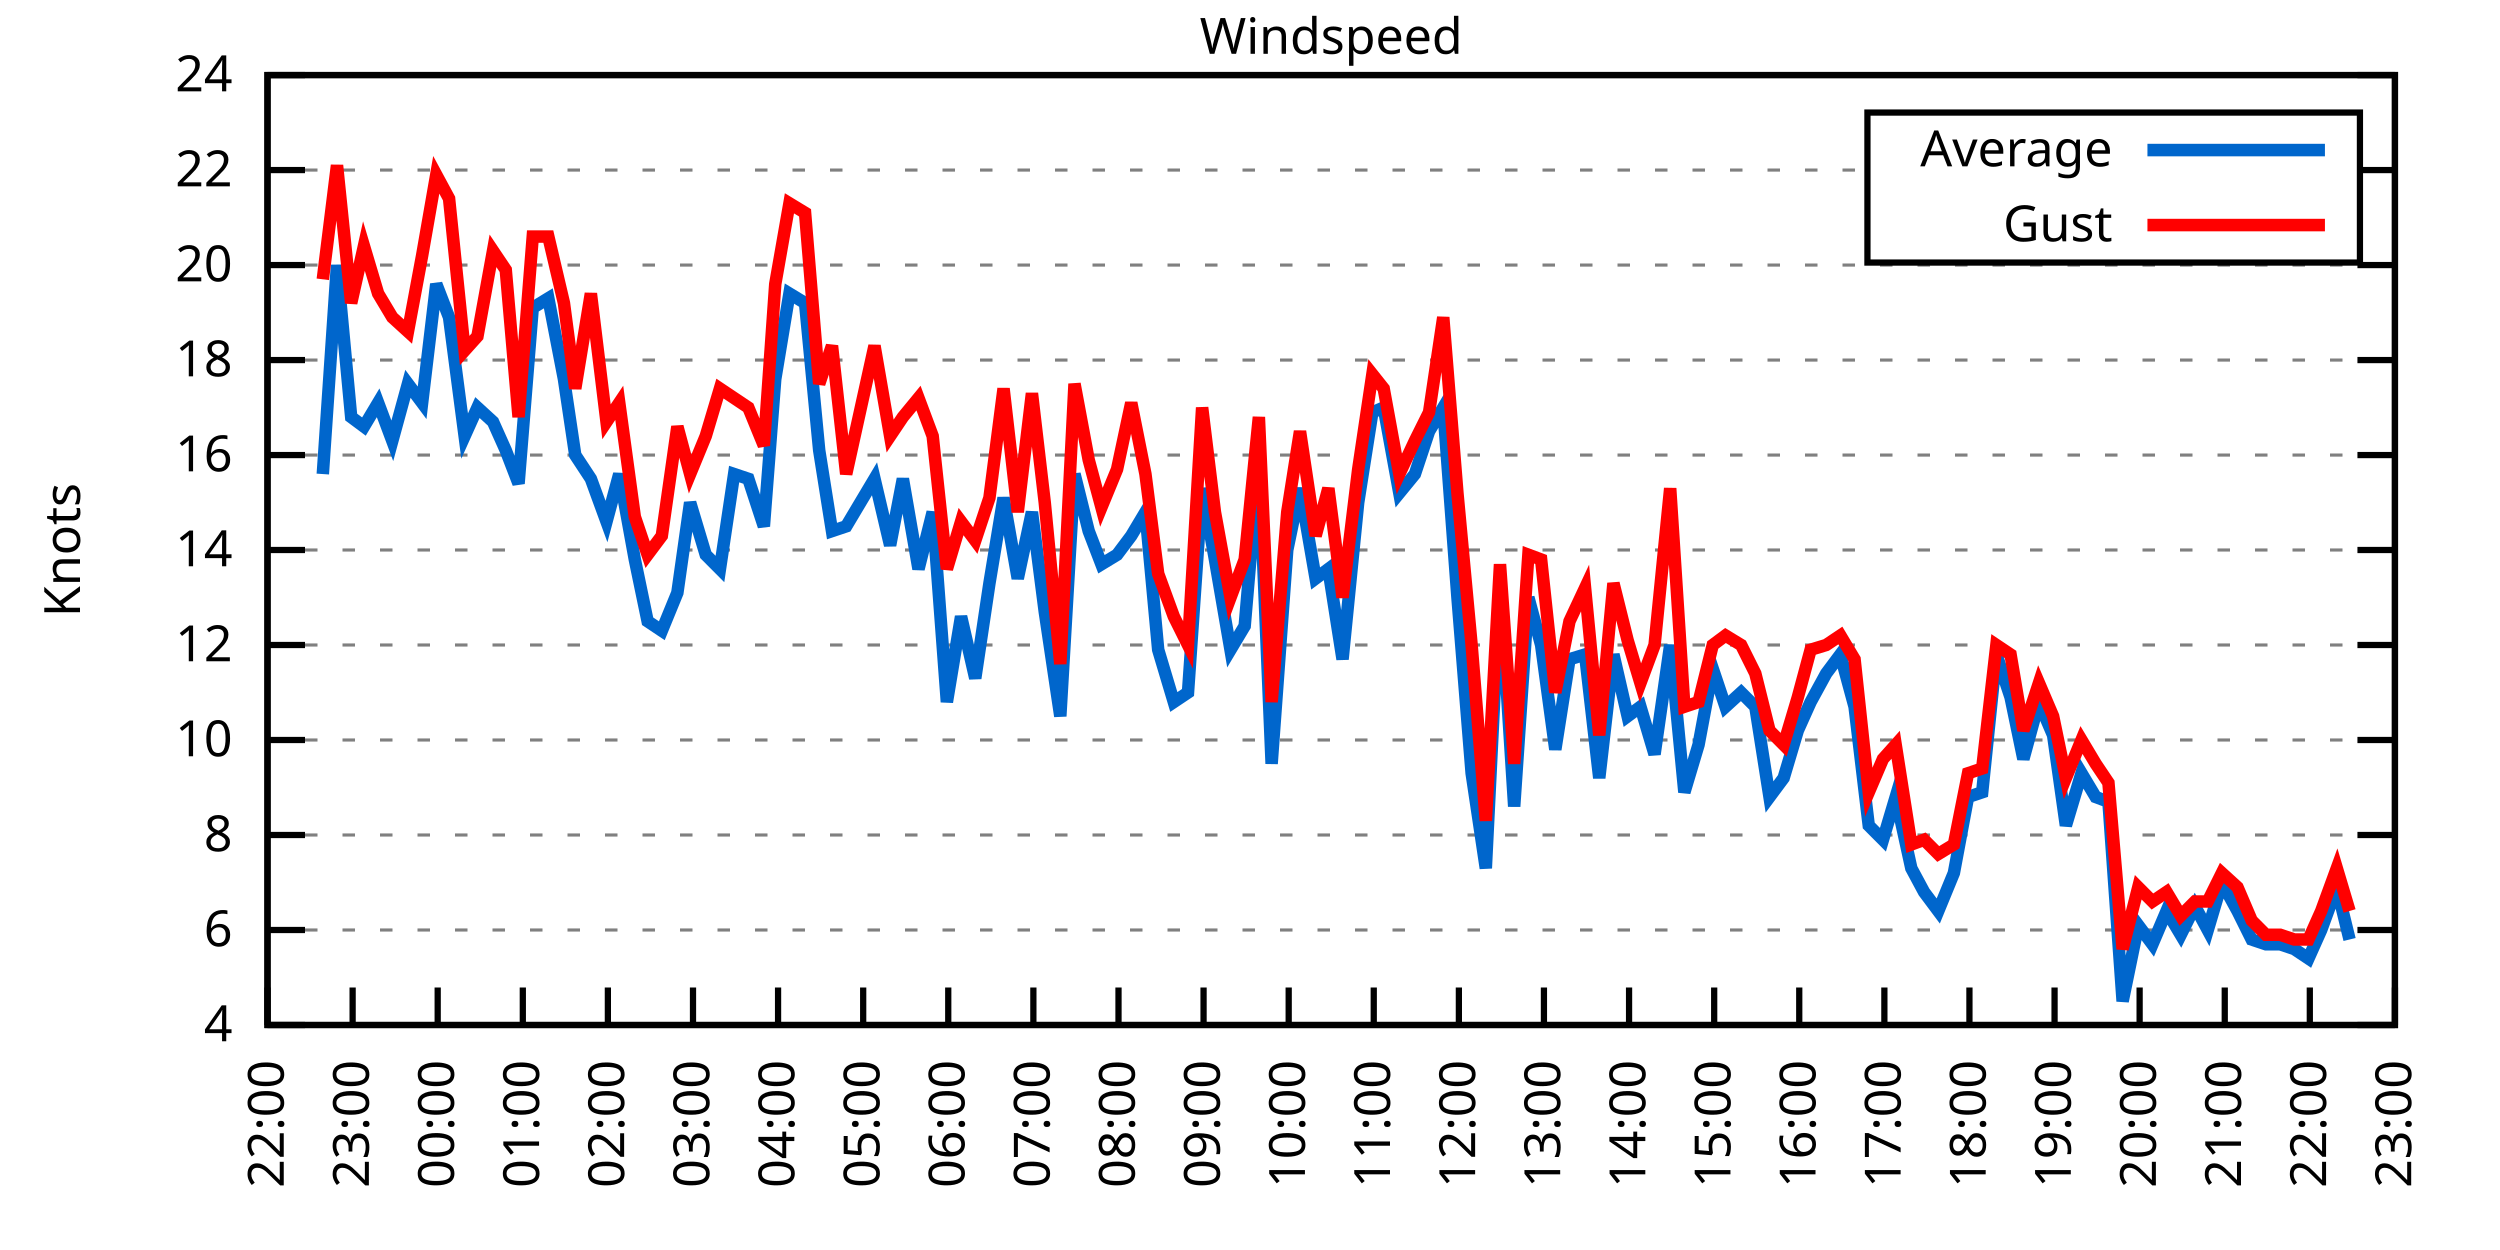
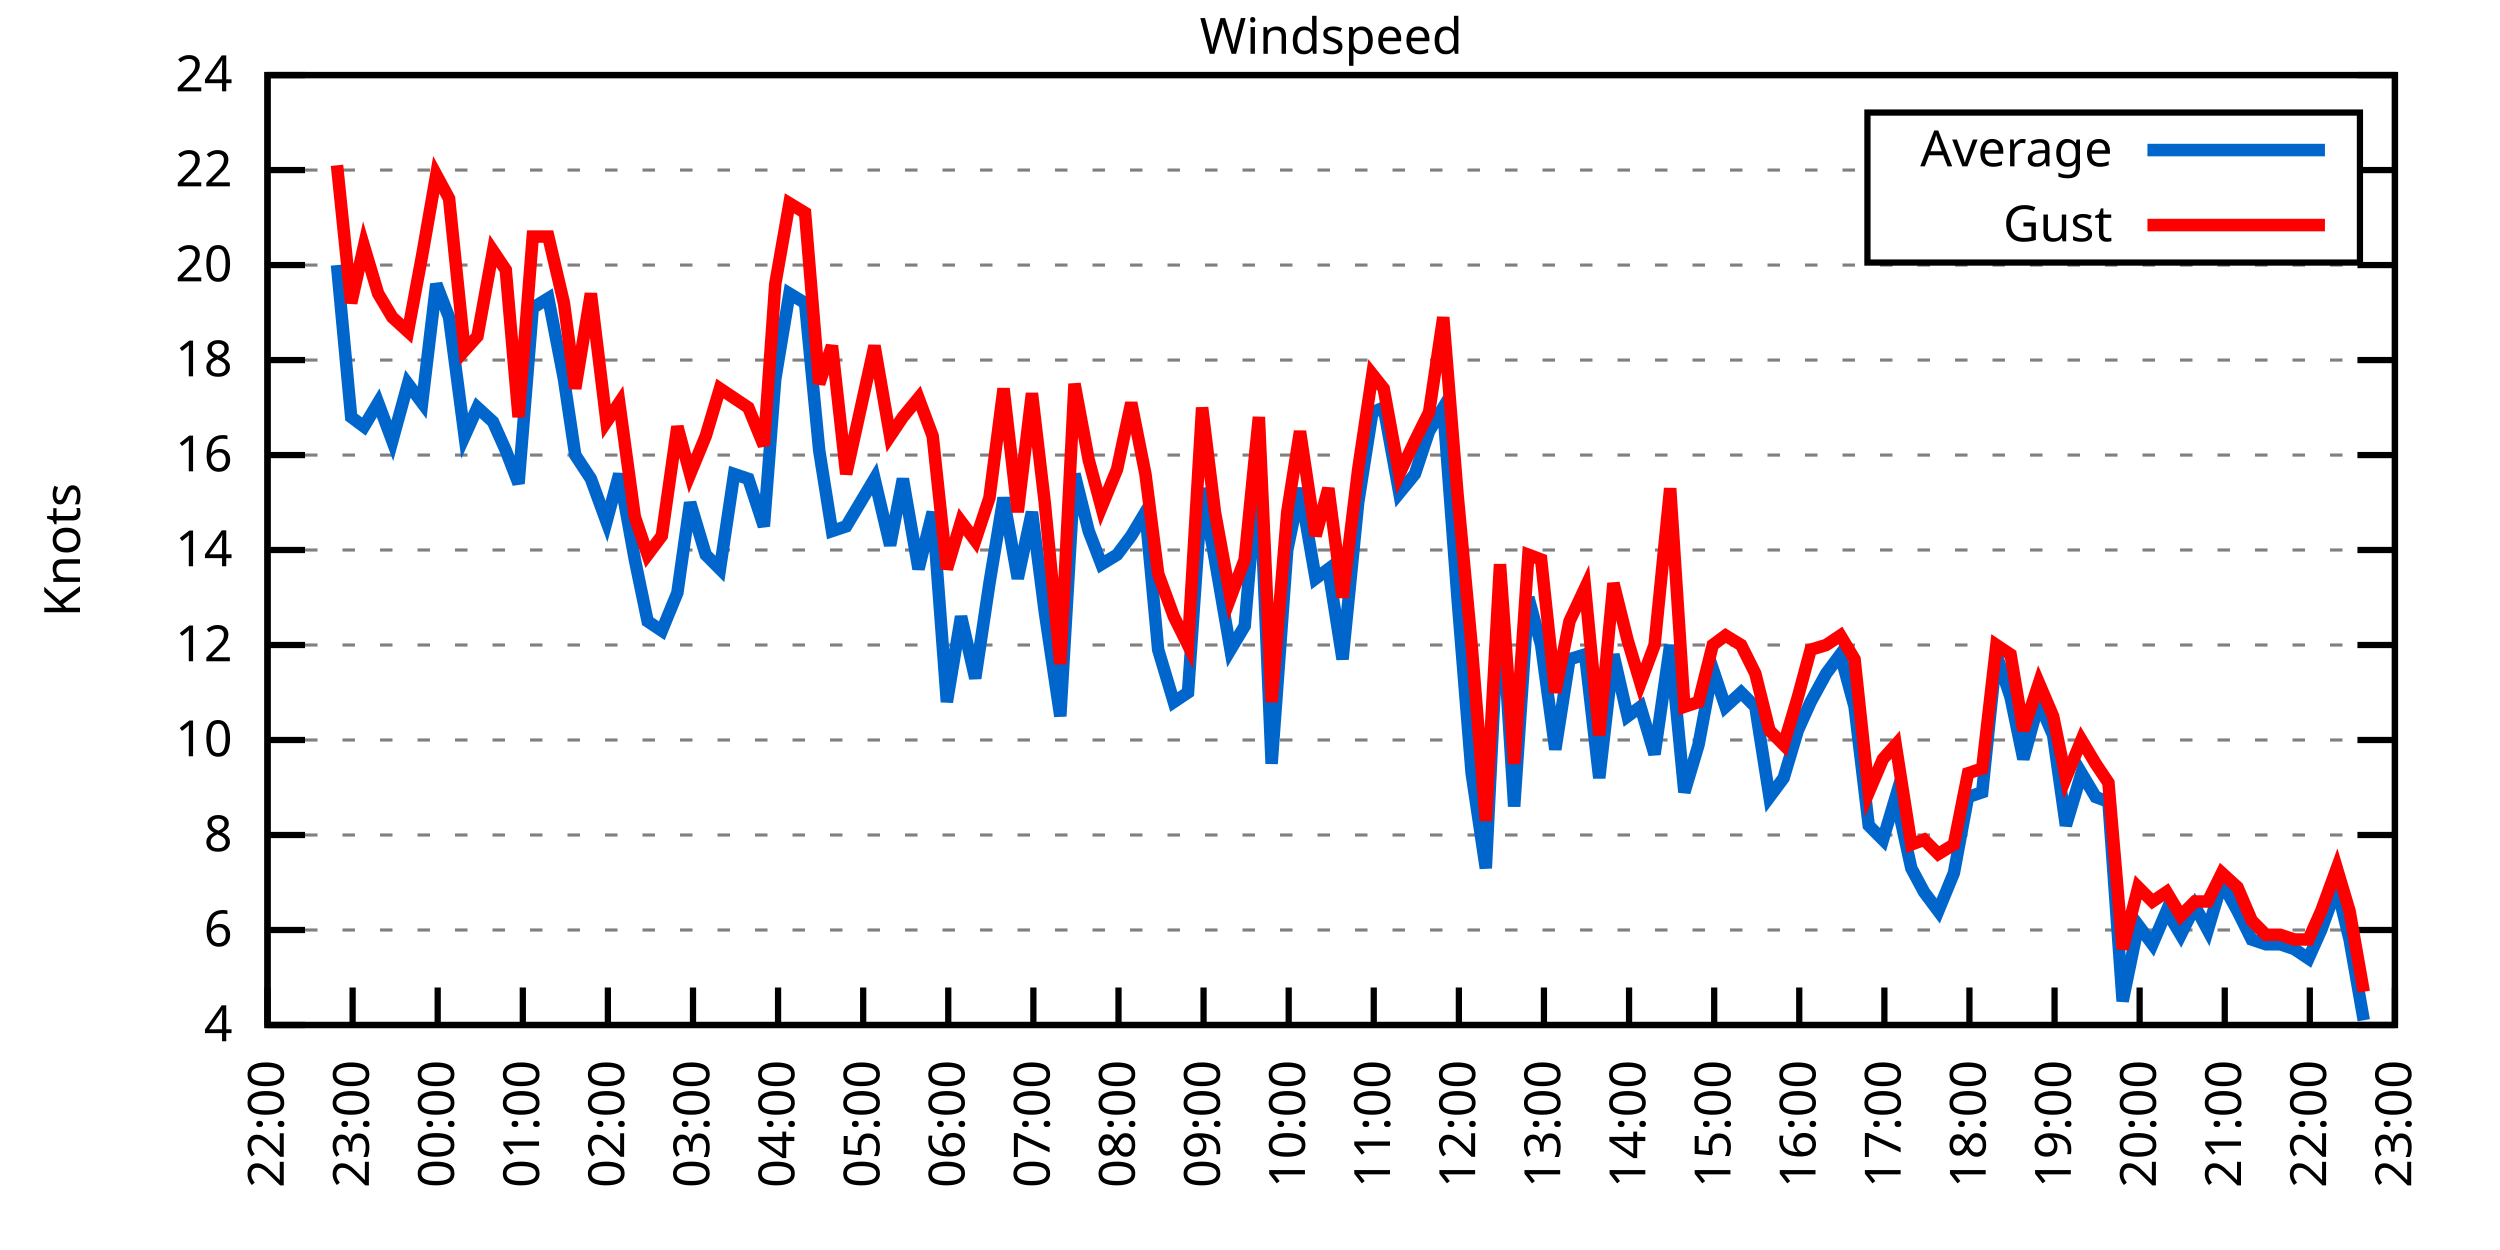
<svg xmlns="http://www.w3.org/2000/svg" xmlns:xlink="http://www.w3.org/1999/xlink" width="400" height="200" viewBox="0 0 400 200">
  <g id="gnuplot_canvas">
    <rect x="0" y="0" width="400" height="200" fill="none" />
    <defs>
      <circle id="gpDot" r="0.5" stroke-width="0.5" stroke="currentColor" />
      <path id="gpPt0" stroke-width="0.333" stroke="currentColor" d="M-1,0 h2 M0,-1 v2" />
      <path id="gpPt1" stroke-width="0.333" stroke="currentColor" d="M-1,-1 L1,1 M1,-1 L-1,1" />
      <path id="gpPt2" stroke-width="0.333" stroke="currentColor" d="M-1,0 L1,0 M0,-1 L0,1 M-1,-1 L1,1 M-1,1 L1,-1" />
      <rect id="gpPt3" stroke-width="0.333" stroke="currentColor" x="-1" y="-1" width="2" height="2" />
      <rect id="gpPt4" stroke-width="0.333" stroke="currentColor" fill="currentColor" x="-1" y="-1" width="2" height="2" />
      <circle id="gpPt5" stroke-width="0.333" stroke="currentColor" cx="0" cy="0" r="1" />
      <use xlink:href="#gpPt5" id="gpPt6" fill="currentColor" stroke="none" />
      <path id="gpPt7" stroke-width="0.333" stroke="currentColor" d="M0,-1.33 L-1.33,0.67 L1.33,0.67 z" />
      <use xlink:href="#gpPt7" id="gpPt8" fill="currentColor" stroke="none" />
      <use xlink:href="#gpPt7" id="gpPt9" stroke="currentColor" transform="rotate(180)" />
      <use xlink:href="#gpPt9" id="gpPt10" fill="currentColor" stroke="none" />
      <use xlink:href="#gpPt3" id="gpPt11" stroke="currentColor" transform="rotate(45)" />
      <use xlink:href="#gpPt11" id="gpPt12" fill="currentColor" stroke="none" />
      <path id="gpPt13" stroke-width="0.333" stroke="currentColor" d="M0,1.330 L1.265,0.411 L0.782,-1.067 L-0.782,-1.076 L-1.265,0.411 z" />
      <use xlink:href="#gpPt13" id="gpPt14" fill="currentColor" stroke="none" />
      <filter id="textbox" filterUnits="objectBoundingBox" x="0" y="0" height="1" width="1">
        <feFlood flood-color="white" flood-opacity="1" result="bgnd" />
        <feComposite in="SourceGraphic" in2="bgnd" operator="atop" />
      </filter>
      <filter id="greybox" filterUnits="objectBoundingBox" x="0" y="0" height="1" width="1">
        <feFlood flood-color="lightgrey" flood-opacity="1" result="grey" />
        <feComposite in="SourceGraphic" in2="grey" operator="atop" />
      </filter>
    </defs>
    <g fill="none" color="white" stroke="currentColor" stroke-width="1.00" stroke-linecap="butt" stroke-linejoin="miter">
</g>
    <g fill="none" color="black" stroke="currentColor" stroke-width="1.00" stroke-linecap="butt" stroke-linejoin="miter">
      <g stroke="none" shape-rendering="crispEdges">
        <polygon fill="rgb(255, 255, 255)" points="42.80,164.00 383.18,164.00 383.18,12.02 42.80,12.02 " />
      </g>
    </g>
    <g fill="none" color="black" stroke="currentColor" stroke-width="1.00" stroke-linecap="butt" stroke-linejoin="miter">
</g>
    <g fill="none" color="black" stroke="black" stroke-width="0.50" stroke-linecap="butt" stroke-linejoin="miter">
</g>
    <g fill="none" color="gray" stroke="currentColor" stroke-width="0.50" stroke-linecap="butt" stroke-linejoin="miter">
      <path stroke="gray" stroke-dasharray="2,4" class="gridline" d="M42.80,164.00 L383.19,164.00  " />
    </g>
    <g fill="none" color="gray" stroke="gray" stroke-width="1.00" stroke-linecap="butt" stroke-linejoin="miter">
</g>
    <g fill="none" color="black" stroke="currentColor" stroke-width="1.00" stroke-linecap="butt" stroke-linejoin="miter">
      <path stroke="black" d="M42.80,164.00 L48.80,164.00 M383.19,164.00 L377.19,164.00  " />
      <g transform="translate(37.20,166.60)" stroke="none" fill="black" font-family="Sans" font-size="8.00" text-anchor="end">
        <text>
          <tspan font-family="Sans"> 4</tspan>
        </text>
      </g>
    </g>
    <g fill="none" color="black" stroke="currentColor" stroke-width="1.00" stroke-linecap="butt" stroke-linejoin="miter">
</g>
    <g fill="none" color="black" stroke="black" stroke-width="0.50" stroke-linecap="butt" stroke-linejoin="miter">
</g>
    <g fill="none" color="gray" stroke="currentColor" stroke-width="0.50" stroke-linecap="butt" stroke-linejoin="miter">
      <path stroke="gray" stroke-dasharray="2,4" class="gridline" d="M42.80,148.80 L383.19,148.80  " />
    </g>
    <g fill="none" color="gray" stroke="gray" stroke-width="1.00" stroke-linecap="butt" stroke-linejoin="miter">
</g>
    <g fill="none" color="black" stroke="currentColor" stroke-width="1.00" stroke-linecap="butt" stroke-linejoin="miter">
      <path stroke="black" d="M42.80,148.80 L48.80,148.80 M383.19,148.80 L377.19,148.80  " />
      <g transform="translate(37.20,151.40)" stroke="none" fill="black" font-family="Sans" font-size="8.00" text-anchor="end">
        <text>
          <tspan font-family="Sans"> 6</tspan>
        </text>
      </g>
    </g>
    <g fill="none" color="black" stroke="currentColor" stroke-width="1.00" stroke-linecap="butt" stroke-linejoin="miter">
</g>
    <g fill="none" color="black" stroke="black" stroke-width="0.50" stroke-linecap="butt" stroke-linejoin="miter">
</g>
    <g fill="none" color="gray" stroke="currentColor" stroke-width="0.50" stroke-linecap="butt" stroke-linejoin="miter">
      <path stroke="gray" stroke-dasharray="2,4" class="gridline" d="M42.80,133.60 L383.19,133.60  " />
    </g>
    <g fill="none" color="gray" stroke="gray" stroke-width="1.00" stroke-linecap="butt" stroke-linejoin="miter">
</g>
    <g fill="none" color="black" stroke="currentColor" stroke-width="1.00" stroke-linecap="butt" stroke-linejoin="miter">
      <path stroke="black" d="M42.80,133.60 L48.80,133.60 M383.19,133.60 L377.19,133.60  " />
      <g transform="translate(37.20,136.20)" stroke="none" fill="black" font-family="Sans" font-size="8.00" text-anchor="end">
        <text>
          <tspan font-family="Sans"> 8</tspan>
        </text>
      </g>
    </g>
    <g fill="none" color="black" stroke="currentColor" stroke-width="1.00" stroke-linecap="butt" stroke-linejoin="miter">
</g>
    <g fill="none" color="black" stroke="black" stroke-width="0.50" stroke-linecap="butt" stroke-linejoin="miter">
</g>
    <g fill="none" color="gray" stroke="currentColor" stroke-width="0.50" stroke-linecap="butt" stroke-linejoin="miter">
      <path stroke="gray" stroke-dasharray="2,4" class="gridline" d="M42.80,118.40 L383.19,118.40  " />
    </g>
    <g fill="none" color="gray" stroke="gray" stroke-width="1.00" stroke-linecap="butt" stroke-linejoin="miter">
</g>
    <g fill="none" color="black" stroke="currentColor" stroke-width="1.00" stroke-linecap="butt" stroke-linejoin="miter">
      <path stroke="black" d="M42.80,118.40 L48.80,118.40 M383.19,118.40 L377.19,118.40  " />
      <g transform="translate(37.20,121.00)" stroke="none" fill="black" font-family="Sans" font-size="8.00" text-anchor="end">
        <text>
          <tspan font-family="Sans"> 10</tspan>
        </text>
      </g>
    </g>
    <g fill="none" color="black" stroke="currentColor" stroke-width="1.00" stroke-linecap="butt" stroke-linejoin="miter">
</g>
    <g fill="none" color="black" stroke="black" stroke-width="0.50" stroke-linecap="butt" stroke-linejoin="miter">
</g>
    <g fill="none" color="gray" stroke="currentColor" stroke-width="0.50" stroke-linecap="butt" stroke-linejoin="miter">
      <path stroke="gray" stroke-dasharray="2,4" class="gridline" d="M42.80,103.20 L383.19,103.20  " />
    </g>
    <g fill="none" color="gray" stroke="gray" stroke-width="1.00" stroke-linecap="butt" stroke-linejoin="miter">
</g>
    <g fill="none" color="black" stroke="currentColor" stroke-width="1.00" stroke-linecap="butt" stroke-linejoin="miter">
      <path stroke="black" d="M42.80,103.20 L48.80,103.20 M383.19,103.20 L377.19,103.20  " />
      <g transform="translate(37.20,105.80)" stroke="none" fill="black" font-family="Sans" font-size="8.00" text-anchor="end">
        <text>
          <tspan font-family="Sans"> 12</tspan>
        </text>
      </g>
    </g>
    <g fill="none" color="black" stroke="currentColor" stroke-width="1.00" stroke-linecap="butt" stroke-linejoin="miter">
</g>
    <g fill="none" color="black" stroke="black" stroke-width="0.50" stroke-linecap="butt" stroke-linejoin="miter">
</g>
    <g fill="none" color="gray" stroke="currentColor" stroke-width="0.50" stroke-linecap="butt" stroke-linejoin="miter">
      <path stroke="gray" stroke-dasharray="2,4" class="gridline" d="M42.80,88.00 L383.19,88.00  " />
    </g>
    <g fill="none" color="gray" stroke="gray" stroke-width="1.00" stroke-linecap="butt" stroke-linejoin="miter">
</g>
    <g fill="none" color="black" stroke="currentColor" stroke-width="1.00" stroke-linecap="butt" stroke-linejoin="miter">
      <path stroke="black" d="M42.80,88.00 L48.80,88.00 M383.19,88.00 L377.19,88.00  " />
      <g transform="translate(37.20,90.60)" stroke="none" fill="black" font-family="Sans" font-size="8.00" text-anchor="end">
        <text>
          <tspan font-family="Sans"> 14</tspan>
        </text>
      </g>
    </g>
    <g fill="none" color="black" stroke="currentColor" stroke-width="1.00" stroke-linecap="butt" stroke-linejoin="miter">
</g>
    <g fill="none" color="black" stroke="black" stroke-width="0.50" stroke-linecap="butt" stroke-linejoin="miter">
</g>
    <g fill="none" color="gray" stroke="currentColor" stroke-width="0.50" stroke-linecap="butt" stroke-linejoin="miter">
      <path stroke="gray" stroke-dasharray="2,4" class="gridline" d="M42.80,72.81 L383.19,72.81  " />
    </g>
    <g fill="none" color="gray" stroke="gray" stroke-width="1.00" stroke-linecap="butt" stroke-linejoin="miter">
</g>
    <g fill="none" color="black" stroke="currentColor" stroke-width="1.00" stroke-linecap="butt" stroke-linejoin="miter">
      <path stroke="black" d="M42.80,72.81 L48.80,72.81 M383.19,72.81 L377.19,72.81  " />
      <g transform="translate(37.20,75.41)" stroke="none" fill="black" font-family="Sans" font-size="8.00" text-anchor="end">
        <text>
          <tspan font-family="Sans"> 16</tspan>
        </text>
      </g>
    </g>
    <g fill="none" color="black" stroke="currentColor" stroke-width="1.00" stroke-linecap="butt" stroke-linejoin="miter">
</g>
    <g fill="none" color="black" stroke="black" stroke-width="0.50" stroke-linecap="butt" stroke-linejoin="miter">
</g>
    <g fill="none" color="gray" stroke="currentColor" stroke-width="0.50" stroke-linecap="butt" stroke-linejoin="miter">
      <path stroke="gray" stroke-dasharray="2,4" class="gridline" d="M42.80,57.61 L383.19,57.61  " />
    </g>
    <g fill="none" color="gray" stroke="gray" stroke-width="1.00" stroke-linecap="butt" stroke-linejoin="miter">
</g>
    <g fill="none" color="black" stroke="currentColor" stroke-width="1.00" stroke-linecap="butt" stroke-linejoin="miter">
      <path stroke="black" d="M42.80,57.61 L48.80,57.61 M383.19,57.61 L377.19,57.61  " />
      <g transform="translate(37.20,60.21)" stroke="none" fill="black" font-family="Sans" font-size="8.00" text-anchor="end">
        <text>
          <tspan font-family="Sans"> 18</tspan>
        </text>
      </g>
    </g>
    <g fill="none" color="black" stroke="currentColor" stroke-width="1.00" stroke-linecap="butt" stroke-linejoin="miter">
</g>
    <g fill="none" color="black" stroke="black" stroke-width="0.50" stroke-linecap="butt" stroke-linejoin="miter">
</g>
    <g fill="none" color="gray" stroke="currentColor" stroke-width="0.50" stroke-linecap="butt" stroke-linejoin="miter">
      <path stroke="gray" stroke-dasharray="2,4" class="gridline" d="M42.80,42.41 L383.19,42.41  " />
    </g>
    <g fill="none" color="gray" stroke="gray" stroke-width="1.00" stroke-linecap="butt" stroke-linejoin="miter">
</g>
    <g fill="none" color="black" stroke="currentColor" stroke-width="1.00" stroke-linecap="butt" stroke-linejoin="miter">
      <path stroke="black" d="M42.80,42.41 L48.80,42.41 M383.19,42.41 L377.19,42.41  " />
      <g transform="translate(37.20,45.01)" stroke="none" fill="black" font-family="Sans" font-size="8.00" text-anchor="end">
        <text>
          <tspan font-family="Sans"> 20</tspan>
        </text>
      </g>
    </g>
    <g fill="none" color="black" stroke="currentColor" stroke-width="1.00" stroke-linecap="butt" stroke-linejoin="miter">
</g>
    <g fill="none" color="black" stroke="black" stroke-width="0.50" stroke-linecap="butt" stroke-linejoin="miter">
</g>
    <g fill="none" color="gray" stroke="currentColor" stroke-width="0.50" stroke-linecap="butt" stroke-linejoin="miter">
      <path stroke="gray" stroke-dasharray="2,4" class="gridline" d="M42.80,27.21 L298.79,27.21 M377.59,27.21 L383.19,27.21  " />
    </g>
    <g fill="none" color="gray" stroke="gray" stroke-width="1.00" stroke-linecap="butt" stroke-linejoin="miter">
</g>
    <g fill="none" color="black" stroke="currentColor" stroke-width="1.00" stroke-linecap="butt" stroke-linejoin="miter">
      <path stroke="black" d="M42.80,27.21 L48.80,27.21 M383.19,27.21 L377.19,27.21  " />
      <g transform="translate(37.20,29.81)" stroke="none" fill="black" font-family="Sans" font-size="8.00" text-anchor="end">
        <text>
          <tspan font-family="Sans"> 22</tspan>
        </text>
      </g>
    </g>
    <g fill="none" color="black" stroke="currentColor" stroke-width="1.00" stroke-linecap="butt" stroke-linejoin="miter">
</g>
    <g fill="none" color="black" stroke="black" stroke-width="0.50" stroke-linecap="butt" stroke-linejoin="miter">
</g>
    <g fill="none" color="gray" stroke="currentColor" stroke-width="0.50" stroke-linecap="butt" stroke-linejoin="miter">
      <path stroke="gray" stroke-dasharray="2,4" class="gridline" d="M42.80,12.01 L383.19,12.01  " />
    </g>
    <g fill="none" color="gray" stroke="gray" stroke-width="1.00" stroke-linecap="butt" stroke-linejoin="miter">
</g>
    <g fill="none" color="black" stroke="currentColor" stroke-width="1.00" stroke-linecap="butt" stroke-linejoin="miter">
      <path stroke="black" d="M42.80,12.01 L48.80,12.01 M383.19,12.01 L377.19,12.01  " />
      <g transform="translate(37.20,14.61)" stroke="none" fill="black" font-family="Sans" font-size="8.00" text-anchor="end">
        <text>
          <tspan font-family="Sans"> 24</tspan>
        </text>
      </g>
    </g>
    <g fill="none" color="black" stroke="currentColor" stroke-width="1.00" stroke-linecap="butt" stroke-linejoin="miter">
      <path stroke="black" d="M42.80,164.00 L42.80,158.00  " />
      <g transform="translate(45.40,169.60) rotate(270.00)" stroke="none" fill="black" font-family="Sans" font-size="8.00" text-anchor="end">
        <text>
          <tspan font-family="Sans">22:00</tspan>
        </text>
      </g>
    </g>
    <g fill="none" color="black" stroke="currentColor" stroke-width="1.00" stroke-linecap="butt" stroke-linejoin="miter">
      <path stroke="black" d="M56.42,164.00 L56.42,158.00  " />
      <g transform="translate(59.02,169.60) rotate(270.00)" stroke="none" fill="black" font-family="Sans" font-size="8.00" text-anchor="end">
        <text>
          <tspan font-family="Sans">23:00</tspan>
        </text>
      </g>
    </g>
    <g fill="none" color="black" stroke="currentColor" stroke-width="1.00" stroke-linecap="butt" stroke-linejoin="miter">
      <path stroke="black" d="M70.03,164.00 L70.03,158.00  " />
      <g transform="translate(72.63,169.60) rotate(270.00)" stroke="none" fill="black" font-family="Sans" font-size="8.00" text-anchor="end">
        <text>
          <tspan font-family="Sans">00:00</tspan>
        </text>
      </g>
    </g>
    <g fill="none" color="black" stroke="currentColor" stroke-width="1.00" stroke-linecap="butt" stroke-linejoin="miter">
      <path stroke="black" d="M83.65,164.00 L83.65,158.00  " />
      <g transform="translate(86.25,169.60) rotate(270.00)" stroke="none" fill="black" font-family="Sans" font-size="8.00" text-anchor="end">
        <text>
          <tspan font-family="Sans">01:00</tspan>
        </text>
      </g>
    </g>
    <g fill="none" color="black" stroke="currentColor" stroke-width="1.00" stroke-linecap="butt" stroke-linejoin="miter">
      <path stroke="black" d="M97.26,164.00 L97.26,158.00  " />
      <g transform="translate(99.86,169.60) rotate(270.00)" stroke="none" fill="black" font-family="Sans" font-size="8.00" text-anchor="end">
        <text>
          <tspan font-family="Sans">02:00</tspan>
        </text>
      </g>
    </g>
    <g fill="none" color="black" stroke="currentColor" stroke-width="1.00" stroke-linecap="butt" stroke-linejoin="miter">
      <path stroke="black" d="M110.88,164.00 L110.88,158.00  " />
      <g transform="translate(113.48,169.60) rotate(270.00)" stroke="none" fill="black" font-family="Sans" font-size="8.00" text-anchor="end">
        <text>
          <tspan font-family="Sans">03:00</tspan>
        </text>
      </g>
    </g>
    <g fill="none" color="black" stroke="currentColor" stroke-width="1.00" stroke-linecap="butt" stroke-linejoin="miter">
      <path stroke="black" d="M124.49,164.00 L124.49,158.00  " />
      <g transform="translate(127.09,169.60) rotate(270.00)" stroke="none" fill="black" font-family="Sans" font-size="8.00" text-anchor="end">
        <text>
          <tspan font-family="Sans">04:00</tspan>
        </text>
      </g>
    </g>
    <g fill="none" color="black" stroke="currentColor" stroke-width="1.00" stroke-linecap="butt" stroke-linejoin="miter">
      <path stroke="black" d="M138.11,164.00 L138.11,158.00  " />
      <g transform="translate(140.71,169.60) rotate(270.00)" stroke="none" fill="black" font-family="Sans" font-size="8.00" text-anchor="end">
        <text>
          <tspan font-family="Sans">05:00</tspan>
        </text>
      </g>
    </g>
    <g fill="none" color="black" stroke="currentColor" stroke-width="1.00" stroke-linecap="butt" stroke-linejoin="miter">
      <path stroke="black" d="M151.72,164.00 L151.72,158.00  " />
      <g transform="translate(154.32,169.60) rotate(270.00)" stroke="none" fill="black" font-family="Sans" font-size="8.00" text-anchor="end">
        <text>
          <tspan font-family="Sans">06:00</tspan>
        </text>
      </g>
    </g>
    <g fill="none" color="black" stroke="currentColor" stroke-width="1.00" stroke-linecap="butt" stroke-linejoin="miter">
      <path stroke="black" d="M165.34,164.00 L165.34,158.00  " />
      <g transform="translate(167.94,169.60) rotate(270.00)" stroke="none" fill="black" font-family="Sans" font-size="8.00" text-anchor="end">
        <text>
          <tspan font-family="Sans">07:00</tspan>
        </text>
      </g>
    </g>
    <g fill="none" color="black" stroke="currentColor" stroke-width="1.00" stroke-linecap="butt" stroke-linejoin="miter">
      <path stroke="black" d="M178.96,164.00 L178.96,158.00  " />
      <g transform="translate(181.56,169.60) rotate(270.00)" stroke="none" fill="black" font-family="Sans" font-size="8.00" text-anchor="end">
        <text>
          <tspan font-family="Sans">08:00</tspan>
        </text>
      </g>
    </g>
    <g fill="none" color="black" stroke="currentColor" stroke-width="1.00" stroke-linecap="butt" stroke-linejoin="miter">
      <path stroke="black" d="M192.57,164.00 L192.57,158.00  " />
      <g transform="translate(195.17,169.60) rotate(270.00)" stroke="none" fill="black" font-family="Sans" font-size="8.00" text-anchor="end">
        <text>
          <tspan font-family="Sans">09:00</tspan>
        </text>
      </g>
    </g>
    <g fill="none" color="black" stroke="currentColor" stroke-width="1.00" stroke-linecap="butt" stroke-linejoin="miter">
      <path stroke="black" d="M206.19,164.00 L206.19,158.00  " />
      <g transform="translate(208.79,169.60) rotate(270.00)" stroke="none" fill="black" font-family="Sans" font-size="8.00" text-anchor="end">
        <text>
          <tspan font-family="Sans">10:00</tspan>
        </text>
      </g>
    </g>
    <g fill="none" color="black" stroke="currentColor" stroke-width="1.00" stroke-linecap="butt" stroke-linejoin="miter">
      <path stroke="black" d="M219.80,164.00 L219.80,158.00  " />
      <g transform="translate(222.40,169.60) rotate(270.00)" stroke="none" fill="black" font-family="Sans" font-size="8.00" text-anchor="end">
        <text>
          <tspan font-family="Sans">11:00</tspan>
        </text>
      </g>
    </g>
    <g fill="none" color="black" stroke="currentColor" stroke-width="1.00" stroke-linecap="butt" stroke-linejoin="miter">
      <path stroke="black" d="M233.42,164.00 L233.42,158.00  " />
      <g transform="translate(236.02,169.60) rotate(270.00)" stroke="none" fill="black" font-family="Sans" font-size="8.00" text-anchor="end">
        <text>
          <tspan font-family="Sans">12:00</tspan>
        </text>
      </g>
    </g>
    <g fill="none" color="black" stroke="currentColor" stroke-width="1.00" stroke-linecap="butt" stroke-linejoin="miter">
      <path stroke="black" d="M247.03,164.00 L247.03,158.00  " />
      <g transform="translate(249.63,169.60) rotate(270.00)" stroke="none" fill="black" font-family="Sans" font-size="8.00" text-anchor="end">
        <text>
          <tspan font-family="Sans">13:00</tspan>
        </text>
      </g>
    </g>
    <g fill="none" color="black" stroke="currentColor" stroke-width="1.00" stroke-linecap="butt" stroke-linejoin="miter">
      <path stroke="black" d="M260.65,164.00 L260.65,158.00  " />
      <g transform="translate(263.25,169.60) rotate(270.00)" stroke="none" fill="black" font-family="Sans" font-size="8.00" text-anchor="end">
        <text>
          <tspan font-family="Sans">14:00</tspan>
        </text>
      </g>
    </g>
    <g fill="none" color="black" stroke="currentColor" stroke-width="1.00" stroke-linecap="butt" stroke-linejoin="miter">
      <path stroke="black" d="M274.27,164.00 L274.27,158.00  " />
      <g transform="translate(276.87,169.60) rotate(270.00)" stroke="none" fill="black" font-family="Sans" font-size="8.00" text-anchor="end">
        <text>
          <tspan font-family="Sans">15:00</tspan>
        </text>
      </g>
    </g>
    <g fill="none" color="black" stroke="currentColor" stroke-width="1.00" stroke-linecap="butt" stroke-linejoin="miter">
      <path stroke="black" d="M287.88,164.00 L287.88,158.00  " />
      <g transform="translate(290.48,169.60) rotate(270.00)" stroke="none" fill="black" font-family="Sans" font-size="8.00" text-anchor="end">
        <text>
          <tspan font-family="Sans">16:00</tspan>
        </text>
      </g>
    </g>
    <g fill="none" color="black" stroke="currentColor" stroke-width="1.00" stroke-linecap="butt" stroke-linejoin="miter">
      <path stroke="black" d="M301.50,164.00 L301.50,158.00  " />
      <g transform="translate(304.10,169.60) rotate(270.00)" stroke="none" fill="black" font-family="Sans" font-size="8.00" text-anchor="end">
        <text>
          <tspan font-family="Sans">17:00</tspan>
        </text>
      </g>
    </g>
    <g fill="none" color="black" stroke="currentColor" stroke-width="1.00" stroke-linecap="butt" stroke-linejoin="miter">
      <path stroke="black" d="M315.11,164.00 L315.11,158.00  " />
      <g transform="translate(317.71,169.60) rotate(270.00)" stroke="none" fill="black" font-family="Sans" font-size="8.00" text-anchor="end">
        <text>
          <tspan font-family="Sans">18:00</tspan>
        </text>
      </g>
    </g>
    <g fill="none" color="black" stroke="currentColor" stroke-width="1.00" stroke-linecap="butt" stroke-linejoin="miter">
      <path stroke="black" d="M328.73,164.00 L328.73,158.00  " />
      <g transform="translate(331.33,169.60) rotate(270.00)" stroke="none" fill="black" font-family="Sans" font-size="8.00" text-anchor="end">
        <text>
          <tspan font-family="Sans">19:00</tspan>
        </text>
      </g>
    </g>
    <g fill="none" color="black" stroke="currentColor" stroke-width="1.00" stroke-linecap="butt" stroke-linejoin="miter">
      <path stroke="black" d="M342.34,164.00 L342.34,158.00  " />
      <g transform="translate(344.94,169.60) rotate(270.00)" stroke="none" fill="black" font-family="Sans" font-size="8.00" text-anchor="end">
        <text>
          <tspan font-family="Sans">20:00</tspan>
        </text>
      </g>
    </g>
    <g fill="none" color="black" stroke="currentColor" stroke-width="1.00" stroke-linecap="butt" stroke-linejoin="miter">
      <path stroke="black" d="M355.96,164.00 L355.96,158.00  " />
      <g transform="translate(358.56,169.60) rotate(270.00)" stroke="none" fill="black" font-family="Sans" font-size="8.00" text-anchor="end">
        <text>
          <tspan font-family="Sans">21:00</tspan>
        </text>
      </g>
    </g>
    <g fill="none" color="black" stroke="currentColor" stroke-width="1.00" stroke-linecap="butt" stroke-linejoin="miter">
      <path stroke="black" d="M369.57,164.00 L369.57,158.00  " />
      <g transform="translate(372.17,169.60) rotate(270.00)" stroke="none" fill="black" font-family="Sans" font-size="8.00" text-anchor="end">
        <text>
          <tspan font-family="Sans">22:00</tspan>
        </text>
      </g>
    </g>
    <g fill="none" color="black" stroke="currentColor" stroke-width="1.00" stroke-linecap="butt" stroke-linejoin="miter">
      <path stroke="black" d="M383.19,164.00 L383.19,158.00  " />
      <g transform="translate(385.79,169.60) rotate(270.00)" stroke="none" fill="black" font-family="Sans" font-size="8.00" text-anchor="end">
        <text>
          <tspan font-family="Sans">23:00</tspan>
        </text>
      </g>
    </g>
    <g fill="none" color="black" stroke="currentColor" stroke-width="1.00" stroke-linecap="butt" stroke-linejoin="miter">
</g>
    <g fill="none" color="black" stroke="currentColor" stroke-width="1.00" stroke-linecap="butt" stroke-linejoin="miter">
      <path stroke="black" d="M42.80,12.01 L42.80,164.00 L383.19,164.00 L383.19,12.01 L42.80,12.01 Z  " />
    </g>
    <g fill="none" color="black" stroke="currentColor" stroke-width="1.00" stroke-linecap="butt" stroke-linejoin="miter">
</g>
    <g fill="none" color="black" stroke="currentColor" stroke-width="1.00" stroke-linecap="butt" stroke-linejoin="miter">
      <path stroke="black" d="M298.79,42.01 L298.79,18.01 L377.59,18.01 L377.59,42.01 L298.79,42.01 Z  " />
    </g>
    <g id="Windspeed_plot_1">
      <g fill="none" color="white" stroke="black" stroke-width="2.00" stroke-linecap="butt" stroke-linejoin="miter">
</g>
      <g fill="none" color="black" stroke="currentColor" stroke-width="2.00" stroke-linecap="butt" stroke-linejoin="miter">
        <g transform="translate(337.99,26.61)" stroke="none" fill="black" font-family="Sans" font-size="8.00" text-anchor="end">
          <text>
            <tspan font-family="Sans">Average</tspan>
          </text>
        </g>
      </g>
      <g fill="none" color="black" stroke="currentColor" stroke-width="2.00" stroke-linecap="butt" stroke-linejoin="miter">
-         <path stroke="rgb(  0, 102, 204)" d="M343.59,24.01 L371.99,24.01 M51.65,75.85 L53.92,42.41 L56.19,66.73 L58.23,68.25 L60.50,64.45 L62.77,70.53   L65.27,61.41 L67.54,64.45 L69.80,45.45 L71.85,50.77 L74.34,69.77 L76.39,65.21 L78.88,67.49 L80.92,72.05   L82.97,77.37 L85.24,49.25 L87.73,47.73 L90.23,60.65 L92.04,72.81 L94.54,76.61 L97.04,83.45 L99.08,75.85   L101.57,89.52 L103.62,99.40 L105.89,100.92 L108.38,94.84 L110.42,80.41 L112.92,88.76 L115.19,91.04 L117.46,75.85   L119.73,76.61 L122.22,84.21 L124.04,60.65 L126.31,46.97 L128.81,48.49 L131.07,72.05 L133.12,84.97 L135.39,84.21   L139.92,76.61 L142.42,87.25 L144.46,76.61 L146.96,91.04 L149.23,81.93 L151.50,112.32 L153.77,98.64 L156.04,108.52   L158.31,93.32 L160.57,79.65 L162.84,92.56 L165.11,81.93 L167.16,97.88 L169.65,114.60 L171.92,75.85 L174.19,84.97   L176.23,90.28 L178.73,88.76 L181.00,85.73 L183.27,81.93 L185.31,103.96 L187.81,112.32 L190.08,110.80 L192.34,78.13   L194.39,89.52 L196.88,103.96 L199.15,100.16 L201.42,73.57 L203.46,122.20 L205.96,88.00 L208.00,78.13 L210.50,92.56   L212.54,91.04 L214.81,105.48 L217.31,80.41 L219.58,65.97 L221.39,65.21 L223.89,78.89 L226.38,75.85 L228.65,69.01   L230.92,65.21 L233.19,95.60 L235.46,123.72 L237.73,138.92 L240.00,93.32 L242.27,129.04 L244.54,95.60 L246.58,103.20   L248.85,119.92 L251.12,105.48 L253.61,104.72 L255.88,124.48 L258.15,104.72 L260.42,114.60 L262.47,113.08 L264.73,120.68   L267.23,103.20 L269.50,126.76 L271.77,119.16 L274.04,107.00 L276.08,113.08 L278.58,110.80 L280.85,113.08 L283.12,127.52   L285.38,124.48 L287.65,116.88 L289.70,112.32 L292.19,107.76 L294.46,104.72 L296.73,113.08 L299.00,132.08 L301.27,134.36   L303.31,127.52 L305.81,138.92 L307.85,142.72 L310.12,145.76 L312.62,139.68 L314.89,127.52 L317.15,126.76 L319.42,104.72   L321.69,111.56 L323.74,121.44 L326.23,112.32 L328.50,117.64 L330.54,132.08 L333.04,123.72 L335.31,127.52 L337.35,128.28   L339.62,160.20 L342.12,148.04 L344.39,151.08 L346.65,145.76 L348.92,149.56 L351.19,145.00 L353.24,148.80 L355.50,141.20   L358.00,145.76 L360.27,150.32 L362.54,151.08 L364.81,151.08 L367.08,151.84 L369.35,153.36 L371.39,148.80 L373.89,141.96   L375.93,150.32  " />
+         <path stroke="rgb(  0, 102, 204)" d="M343.59,24.01 L371.99,24.01 M53.92,42.41 L56.19,66.73 L58.23,68.25 L60.50,64.45 L62.77,70.53 L65.27,61.41   L67.54,64.45 L69.80,45.45 L71.85,50.77 L74.34,69.77 L76.39,65.21 L78.88,67.49 L80.92,72.05 L82.97,77.37   L85.24,49.25 L87.73,47.73 L90.23,60.65 L92.04,72.81 L94.54,76.61 L97.04,83.45 L99.08,75.85 L101.57,89.52   L103.62,99.40 L105.89,100.92 L108.38,94.84 L110.42,80.41 L112.92,88.76 L115.19,91.04 L117.46,75.85 L119.73,76.61   L122.22,84.21 L124.04,60.65 L126.31,46.97 L128.81,48.49 L131.07,72.05 L133.12,84.97 L135.39,84.21 L139.92,76.61   L142.42,87.25 L144.46,76.61 L146.96,91.04 L149.23,81.93 L151.50,112.32 L153.77,98.64 L156.04,108.52 L158.31,93.32   L160.57,79.65 L162.84,92.56 L165.11,81.93 L167.16,97.88 L169.65,114.60 L171.92,75.85 L174.19,84.97 L176.23,90.28   L178.73,88.76 L181.00,85.73 L183.27,81.93 L185.31,103.96 L187.81,112.32 L190.08,110.80 L192.34,78.13 L194.39,89.52   L196.88,103.96 L199.15,100.16 L201.42,73.57 L203.46,122.20 L205.96,88.00 L208.00,78.13 L210.50,92.56 L212.54,91.04   L214.81,105.48 L217.31,80.41 L219.58,65.97 L221.39,65.21 L223.89,78.89 L226.38,75.85 L228.65,69.01 L230.92,65.21   L233.19,95.60 L235.46,123.72 L237.73,138.92 L240.00,93.32 L242.27,129.04 L244.54,95.60 L246.58,103.20 L248.85,119.92   L251.12,105.48 L253.61,104.72 L255.88,124.48 L258.15,104.72 L260.42,114.60 L262.47,113.08 L264.73,120.68 L267.23,103.20   L269.50,126.76 L271.77,119.16 L274.04,107.00 L276.08,113.08 L278.58,110.80 L280.85,113.08 L283.12,127.52 L285.38,124.48   L287.65,116.88 L289.70,112.32 L292.19,107.76 L294.46,104.72 L296.73,113.08 L299.00,132.08 L301.27,134.36 L303.31,127.52   L305.81,138.92 L307.85,142.72 L310.12,145.76 L312.62,139.68 L314.89,127.52 L317.15,126.76 L319.42,104.72 L321.69,111.56   L323.74,121.44 L326.23,112.32 L328.50,117.64 L330.54,132.08 L333.04,123.72 L335.31,127.52 L337.35,128.28 L339.62,160.20   L342.12,148.04 L344.39,151.08 L346.65,145.76 L348.92,149.56 L351.19,145.00 L353.24,148.80 L355.50,141.20 L358.00,145.76   L360.27,150.32 L362.54,151.08 L364.81,151.08 L367.08,151.84 L369.35,153.36 L371.39,148.80 L373.89,141.96 L375.93,150.32   L378.20,163.24  " />
      </g>
    </g>
    <g id="Windspeed_plot_2">
      <g fill="none" color="black" stroke="currentColor" stroke-width="2.00" stroke-linecap="butt" stroke-linejoin="miter">
        <g transform="translate(337.99,38.61)" stroke="none" fill="black" font-family="Sans" font-size="8.00" text-anchor="end">
          <text>
            <tspan font-family="Sans">Gust</tspan>
          </text>
        </g>
      </g>
      <g fill="none" color="black" stroke="currentColor" stroke-width="2.00" stroke-linecap="butt" stroke-linejoin="miter">
-         <path stroke="rgb(255,   0,   0)" d="M343.59,36.01 L371.99,36.01 M51.65,44.69 L53.92,26.45 L56.19,48.49 L58.23,39.37 L60.50,46.97 L62.77,50.77   L65.27,53.05 L67.54,40.89 L69.80,27.97 L71.85,31.77 L74.34,56.09 L76.39,53.81 L78.88,40.13 L80.92,43.17   L82.97,66.73 L85.24,37.85 L87.73,37.85 L90.23,48.49 L92.04,62.17 L94.54,46.97 L97.04,67.49 L99.08,64.45   L101.57,82.69 L103.62,88.76 L105.89,85.73 L108.38,68.25 L110.42,75.85 L112.92,69.77 L115.19,62.17 L117.46,63.69   L119.73,65.21 L122.22,71.29 L124.04,45.45 L126.31,32.53 L128.81,34.05 L131.07,61.41 L133.12,55.33 L135.39,75.85   L139.92,55.33 L142.42,69.77 L144.46,66.73 L146.96,63.69 L149.23,69.77 L151.50,91.04 L153.77,83.45 L156.04,86.49   L158.31,79.65 L160.57,62.17 L162.84,81.93 L165.11,62.93 L167.16,80.41 L169.65,106.24 L171.92,61.41 L174.19,73.57   L176.23,81.17 L178.73,75.09 L181.00,64.45 L183.27,75.85 L185.31,91.80 L187.81,98.64 L190.08,103.20 L192.34,65.21   L194.39,81.93 L196.88,95.60 L199.15,89.52 L201.42,66.73 L203.46,112.32 L205.96,81.93 L208.00,69.01 L210.50,85.73   L212.54,78.13 L214.81,95.60 L217.31,75.09 L219.58,59.89 L221.39,62.17 L223.89,75.85 L226.38,70.53 L228.65,65.97   L230.92,50.77 L233.19,78.89 L235.46,103.20 L237.73,131.32 L240.00,90.28 L242.27,122.20 L244.54,88.76 L246.58,89.52   L248.85,110.80 L251.12,99.40 L253.61,94.08 L255.88,117.64 L258.15,93.32 L260.42,102.44 L262.47,109.28 L264.73,103.20   L267.23,78.13 L269.50,113.08 L271.77,112.32 L274.04,103.20 L276.08,101.68 L278.58,103.20 L280.85,107.76 L283.12,116.88   L285.38,119.16 L287.65,111.56 L289.70,103.96 L292.19,103.20 L294.46,101.68 L296.73,105.48 L299.00,126.76 L301.27,121.44   L303.31,119.16 L305.81,135.12 L307.85,134.36 L310.12,136.64 L312.62,135.12 L314.89,123.72 L317.15,122.96 L319.42,103.20   L321.69,104.72 L323.74,116.88 L326.23,109.28 L328.50,114.60 L330.54,124.48 L333.04,118.40 L335.31,122.20 L337.35,125.24   L339.62,151.84 L342.12,141.96 L344.39,144.24 L346.65,142.72 L348.92,146.52 L351.19,144.24 L353.24,144.24 L355.50,139.68   L358.00,141.96 L360.27,147.28 L362.54,149.56 L364.81,149.56 L367.08,150.32 L369.35,150.32 L371.39,145.76 L373.89,138.92   L375.93,145.76  " />
+         <path stroke="rgb(255,   0,   0)" d="M343.59,36.01 L371.99,36.01 M53.92,26.45 L56.19,48.49 L58.23,39.37 L60.50,46.97 L62.77,50.77 L65.27,53.05   L67.54,40.89 L69.80,27.97 L71.85,31.77 L74.34,56.09 L76.39,53.81 L78.88,40.13 L80.92,43.17 L82.97,66.73   L85.24,37.85 L87.73,37.85 L90.23,48.49 L92.04,62.17 L94.54,46.97 L97.04,67.49 L99.08,64.45 L101.57,82.69   L103.62,88.76 L105.89,85.73 L108.38,68.25 L110.42,75.85 L112.92,69.77 L115.19,62.17 L117.46,63.69 L119.73,65.21   L122.22,71.29 L124.04,45.45 L126.31,32.53 L128.81,34.05 L131.07,61.41 L133.12,55.33 L135.39,75.85 L139.92,55.33   L142.42,69.77 L144.46,66.73 L146.96,63.69 L149.23,69.77 L151.50,91.04 L153.77,83.45 L156.04,86.49 L158.31,79.65   L160.57,62.17 L162.84,81.93 L165.11,62.93 L167.16,80.41 L169.65,106.24 L171.92,61.41 L174.19,73.57 L176.23,81.17   L178.73,75.09 L181.00,64.45 L183.27,75.85 L185.31,91.80 L187.81,98.64 L190.08,103.20 L192.34,65.21 L194.39,81.93   L196.88,95.60 L199.15,89.52 L201.42,66.73 L203.46,112.32 L205.96,81.93 L208.00,69.01 L210.50,85.73 L212.54,78.13   L214.81,95.60 L217.31,75.09 L219.58,59.89 L221.39,62.17 L223.89,75.85 L226.38,70.53 L228.65,65.97 L230.92,50.77   L233.19,78.89 L235.46,103.20 L237.73,131.32 L240.00,90.28 L242.27,122.20 L244.54,88.76 L246.58,89.52 L248.85,110.80   L251.12,99.40 L253.61,94.08 L255.88,117.64 L258.15,93.32 L260.42,102.44 L262.47,109.28 L264.73,103.20 L267.23,78.13   L269.50,113.08 L271.77,112.32 L274.04,103.20 L276.08,101.68 L278.58,103.20 L280.85,107.76 L283.12,116.88 L285.38,119.16   L287.65,111.56 L289.70,103.96 L292.19,103.20 L294.46,101.68 L296.73,105.48 L299.00,126.76 L301.27,121.44 L303.31,119.16   L305.81,135.12 L307.85,134.36 L310.12,136.64 L312.62,135.12 L314.89,123.72 L317.15,122.96 L319.42,103.20 L321.69,104.72   L323.74,116.88 L326.23,109.28 L328.50,114.60 L330.54,124.48 L333.04,118.40 L335.31,122.20 L337.35,125.24 L339.62,151.84   L342.12,141.96 L344.39,144.24 L346.65,142.72 L348.92,146.52 L351.19,144.24 L353.24,144.24 L355.50,139.68 L358.00,141.96   L360.27,147.28 L362.54,149.56 L364.81,149.56 L367.08,150.32 L369.35,150.32 L371.39,145.76 L373.89,138.92 L375.93,145.76   L378.20,158.68  " />
      </g>
    </g>
    <g fill="none" color="black" stroke="currentColor" stroke-width="2.00" stroke-linecap="butt" stroke-linejoin="miter">
</g>
    <g fill="none" color="black" stroke="black" stroke-width="1.00" stroke-linecap="butt" stroke-linejoin="miter">
</g>
    <g fill="none" color="black" stroke="currentColor" stroke-width="1.00" stroke-linecap="butt" stroke-linejoin="miter">
      <path stroke="black" d="M42.80,12.01 L42.80,164.00 L383.19,164.00 L383.19,12.01 L42.80,12.01 Z  " />
      <g transform="translate(12.80,88.01) rotate(270.00)" stroke="none" fill="black" font-family="Sans" font-size="8.00" text-anchor="middle">
        <text>
          <tspan font-family="Sans">Knots</tspan>
        </text>
      </g>
    </g>
    <g fill="none" color="black" stroke="currentColor" stroke-width="1.00" stroke-linecap="butt" stroke-linejoin="miter">
</g>
    <g fill="none" color="black" stroke="currentColor" stroke-width="1.00" stroke-linecap="butt" stroke-linejoin="miter">
      <g transform="translate(212.99,8.61)" stroke="none" fill="black" font-family="Sans" font-size="8.00" text-anchor="middle">
        <text>
          <tspan font-family="Sans">Windspeed</tspan>
        </text>
      </g>
    </g>
    <g fill="none" color="black" stroke="currentColor" stroke-width="1.00" stroke-linecap="butt" stroke-linejoin="miter">
</g>
  </g>
</svg>
